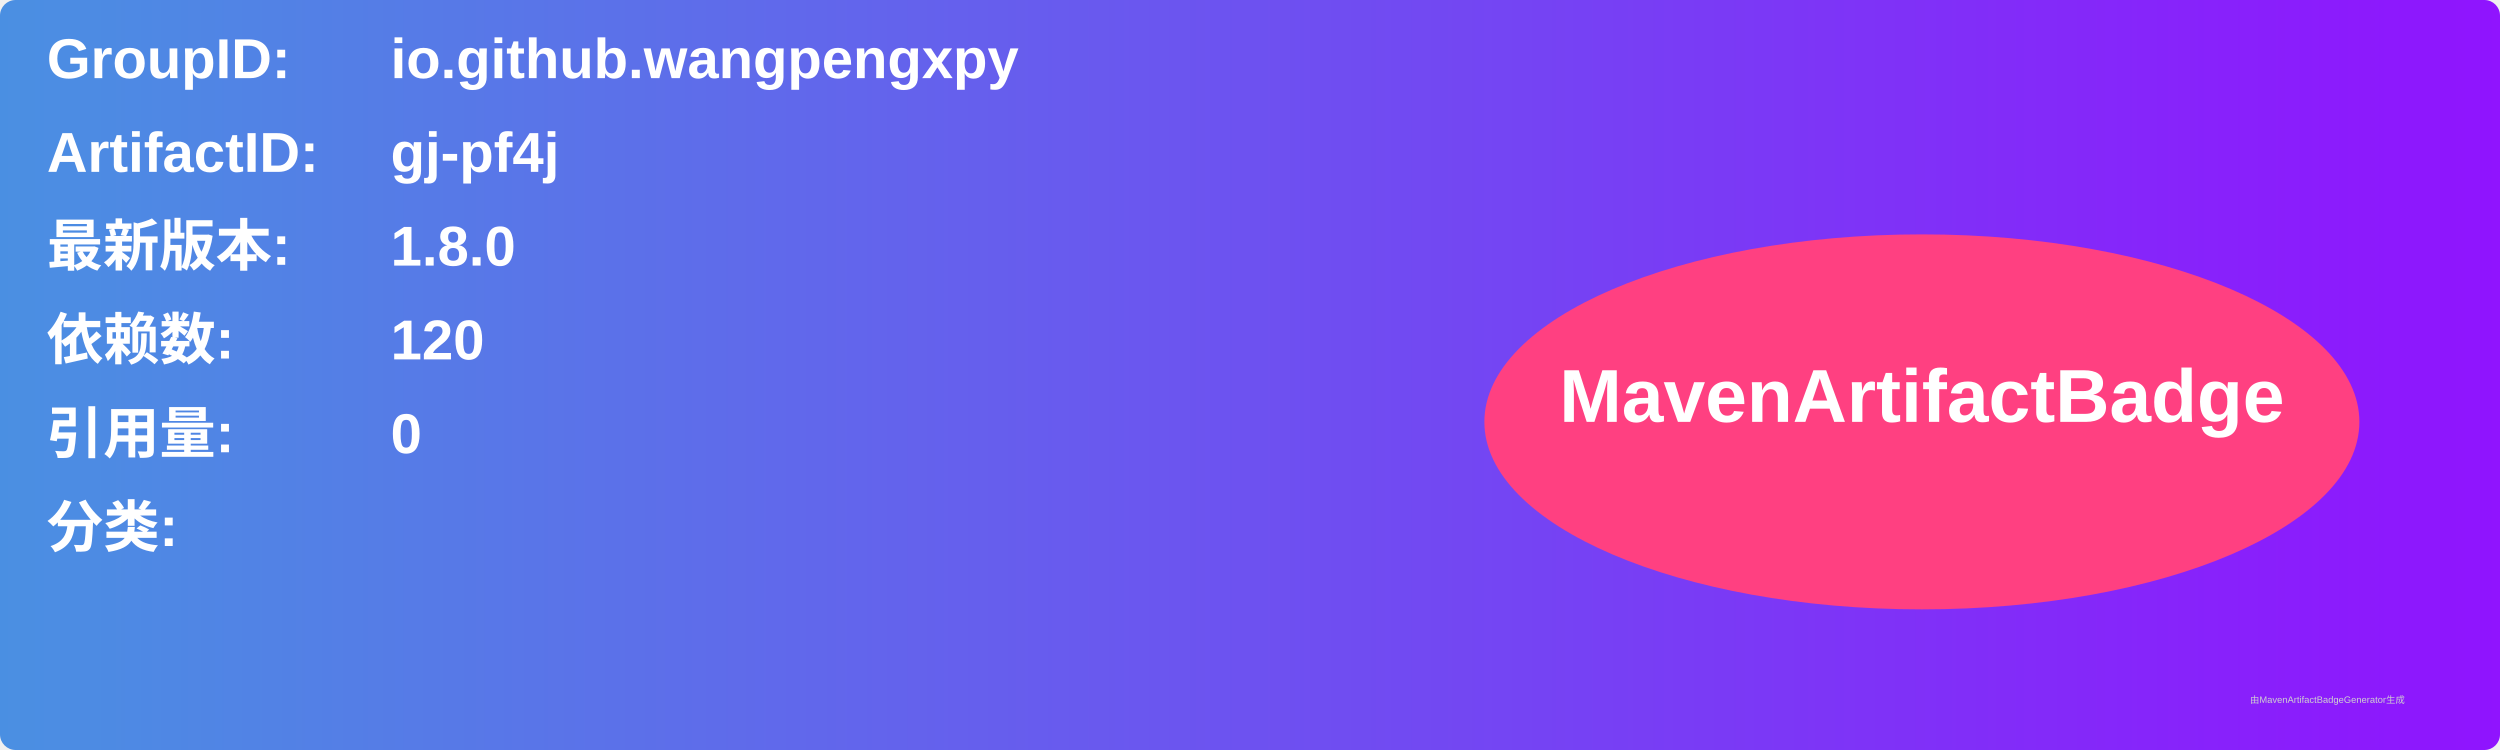
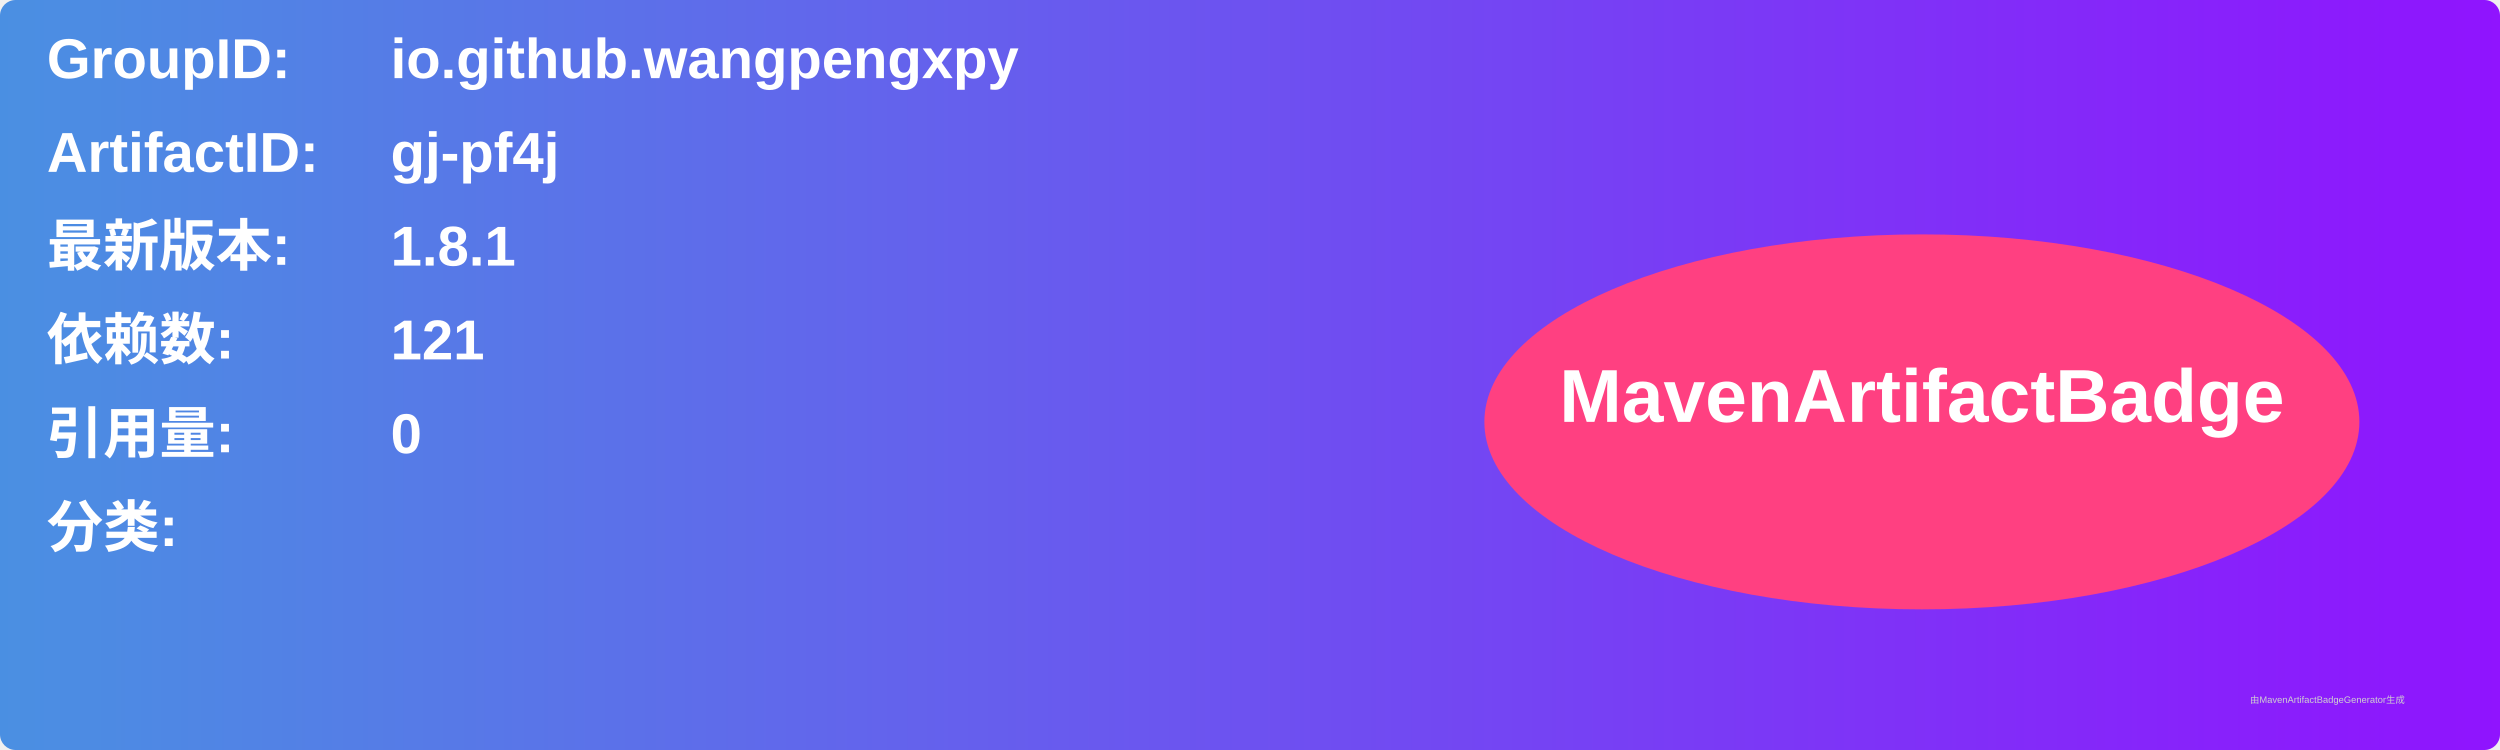
<svg xmlns="http://www.w3.org/2000/svg" width="800" height="240" viewBox="0 0 800 240">
  <linearGradient id="grad" x1="0%" y1="0%" x2="100%" y2="0%">
    <stop offset="0%" stop-color="#4a90e2" />
    <stop offset="100%" stop-color="#9013fe" />
  </linearGradient>
  <rect width="100%" height="100%" rx="5" ry="5" fill="url(#grad)" />
  <g transform="translate(15, 15)">
    <text x="0" y="10" font-family="Arial" font-size="18" fill="white" font-weight="bold" width="260">GroupID:</text>
    <text x="110" y="10" font-family="Arial" font-size="18" fill="white" font-weight="bold" width="460">io.github.wangpengxpy</text>
    <text x="0" y="40" font-family="Arial" font-size="18" fill="white" font-weight="bold" width="260">ArtifactID:</text>
    <text x="110" y="40" font-family="Arial" font-size="18" fill="white" font-weight="bold" width="460">gj-pf4j</text>
    <text x="0" y="70" font-family="Arial" font-size="18" fill="white" font-weight="bold">最新版本:</text>
    <text x="110" y="70" font-family="Arial" font-size="18" fill="white" font-weight="bold">
-       <tspan font-weight="bold">1.8.0</tspan>
+       <tspan font-weight="bold">1.8.1</tspan>
    </text>
    <text x="0" y="100" font-family="Arial" font-size="18" fill="white" font-weight="bold">依赖数: </text>
    <text x="110" y="100" font-family="Arial" font-size="18" fill="white">
-       <tspan font-weight="bold">120</tspan>
+       <tspan font-weight="bold">121</tspan>
    </text>
    <text x="0" y="130" font-family="Arial" font-size="18" fill="white" font-weight="bold">引用量: </text>
    <text x="110" y="130" font-family="Arial" font-size="18" fill="white">
      <tspan font-weight="bold">0</tspan>
    </text>
    <text x="0" y="160" font-family="Arial" font-size="18" fill="white" font-weight="bold">分类:</text>
    <text x="10" y="190" font-family="Arial" font-size="10" fill="white">
      <tspan font-weight="bold" />
    </text>
    <ellipse cx="600" cy="120" rx="140" ry="60" fill="#ff4081" />
    <text x="600" y="120" text-anchor="middle" font-family="Arial" font-size="24" fill="white" font-weight="bold">MavenArtifactBadge</text>
  </g>
  <text x="720" y="225" font-family="Arial" font-size="3" fill="#d0d0d0">由MavenArtifactBadgeGenerator生成</text>
</svg>
